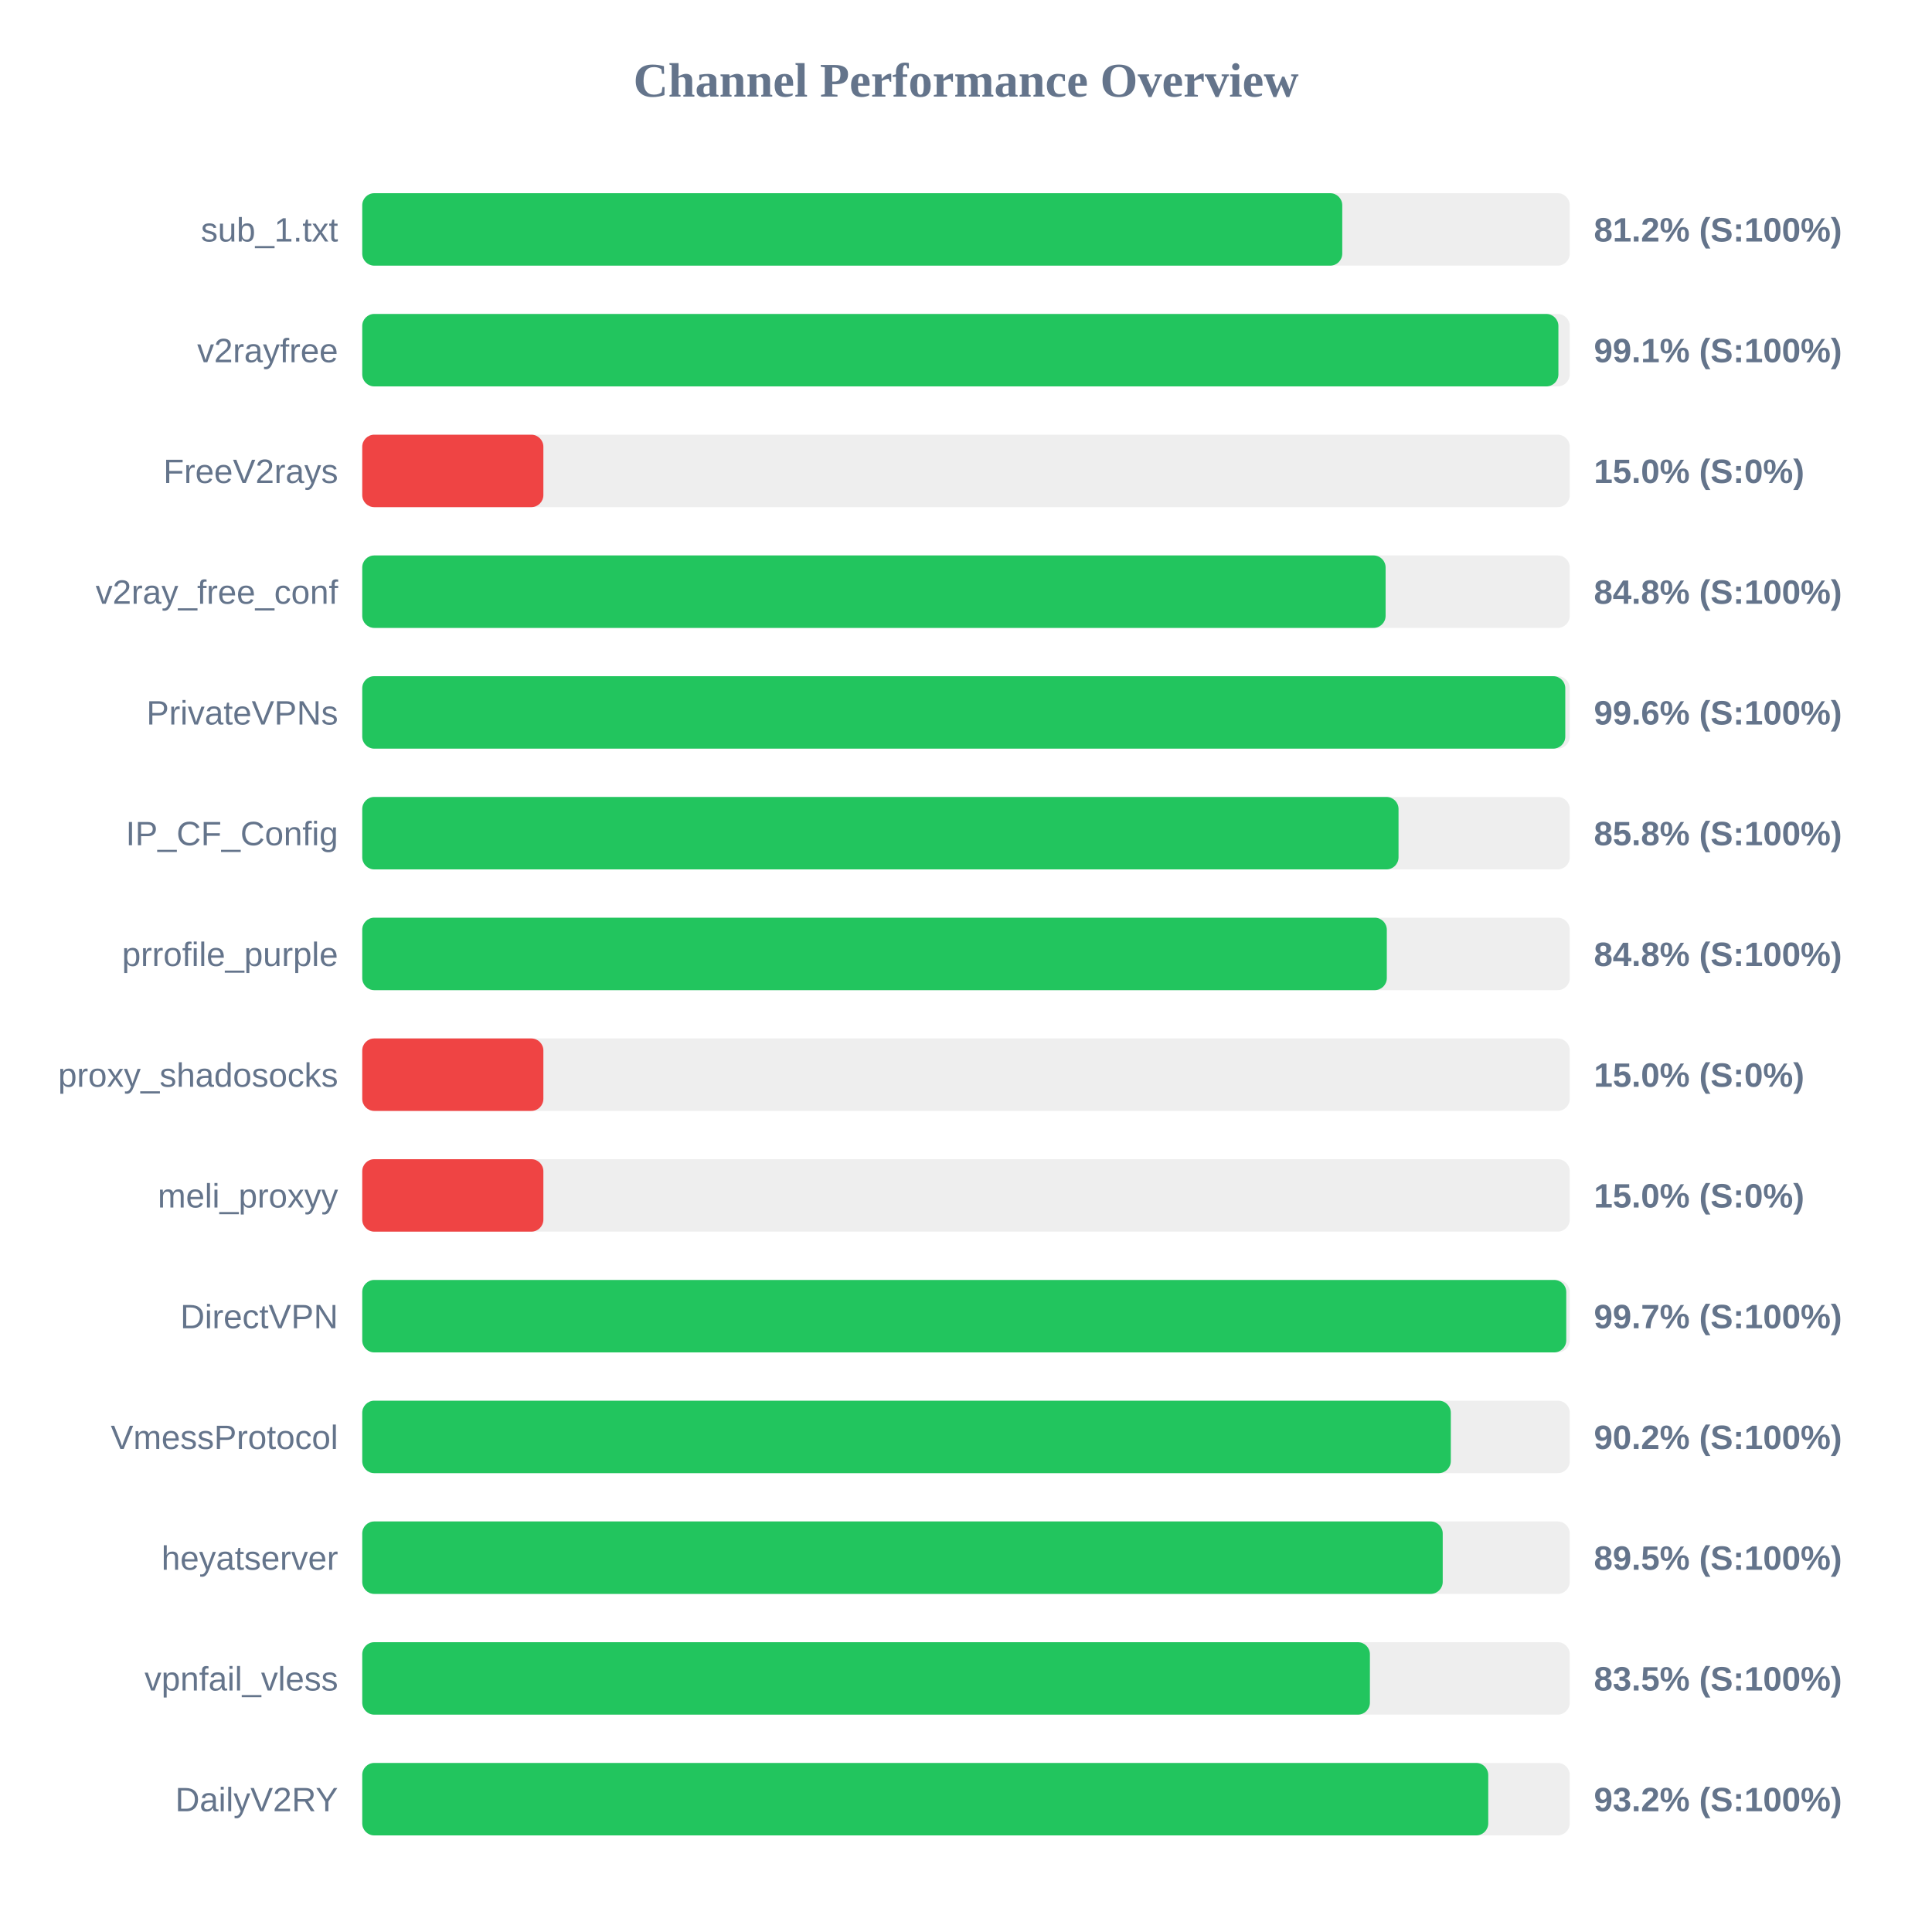
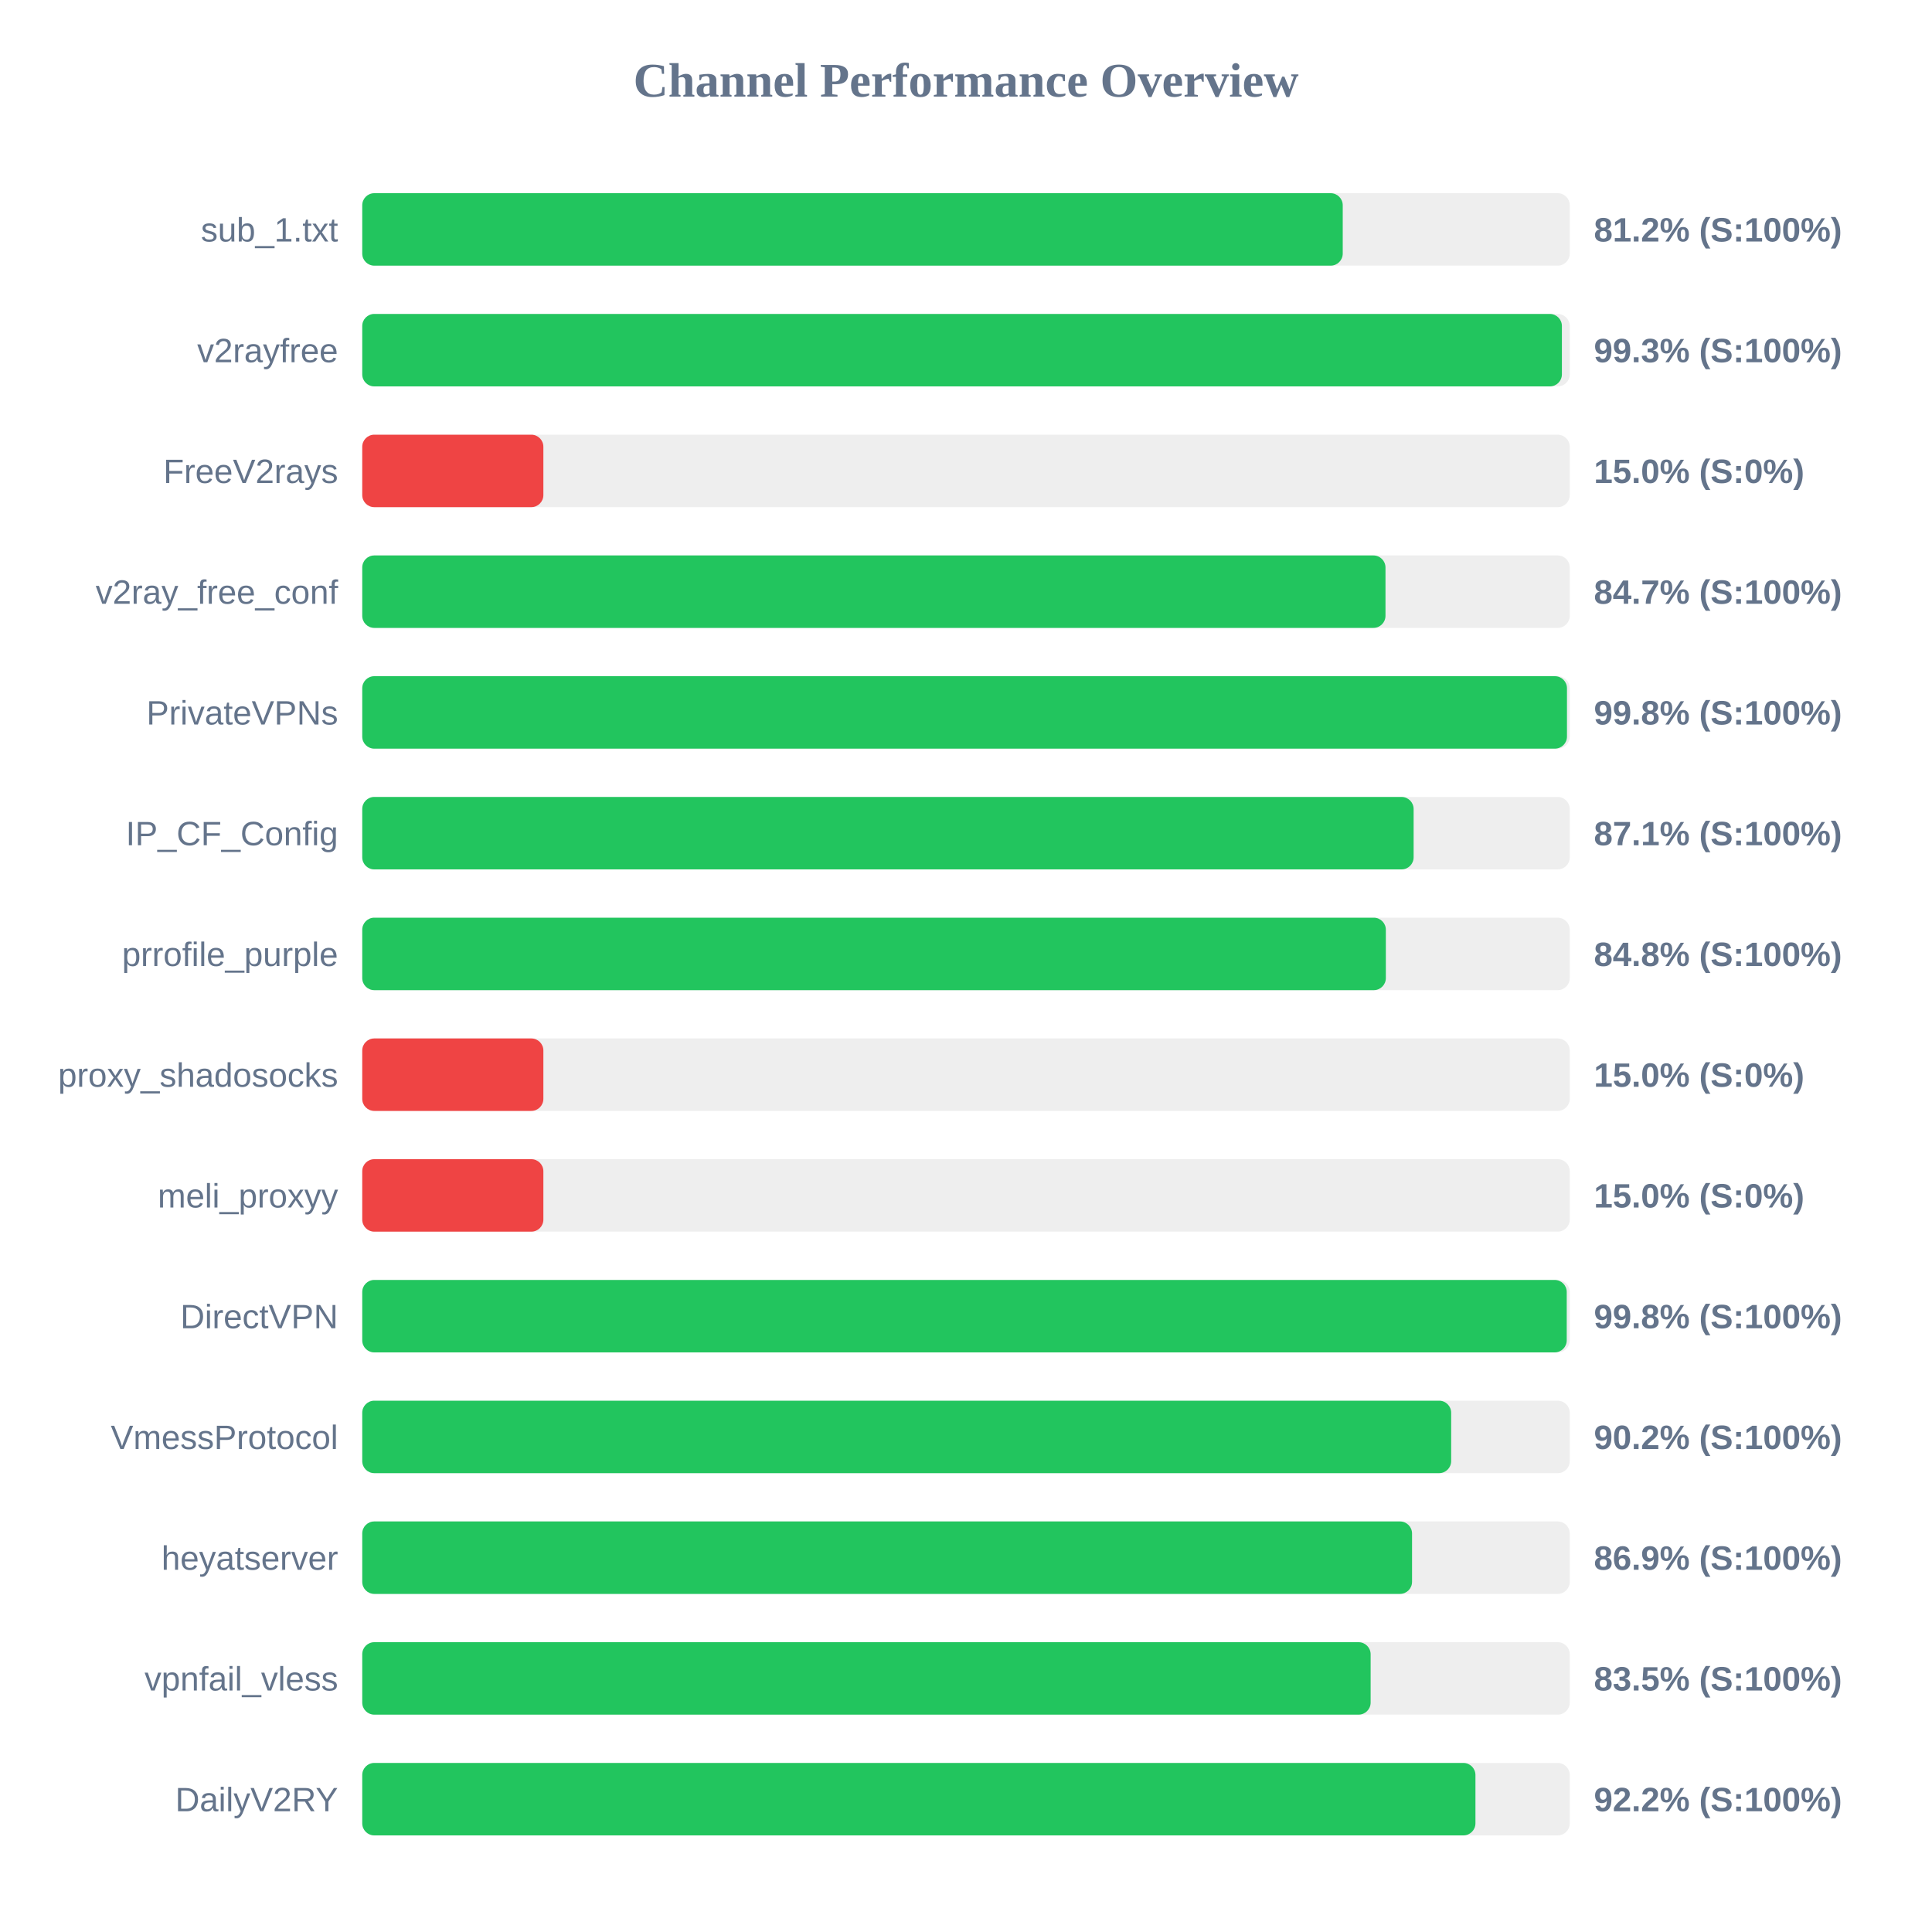
<svg xmlns="http://www.w3.org/2000/svg" width="800" height="800" version="1.1">
  <style>
        .row { font: 14px Arial; fill: #64748b; }
        .score { font: bold 14px Arial; fill: #64748b; }
    </style>
  <text x="400" y="40" text-anchor="middle" font-size="20px" font-weight="bold" fill="#64748b">Channel Performance Overview</text>
  <rect x="150" y="80" width="500" height="30" fill="#eee" rx="5" />
-   <rect x="150" y="80" width="405.8" height="30" fill="#22c55e" rx="5" />
+   <rect x="150" y="80" width="406.0" height="30" fill="#22c55e" rx="5" />
  <text x="140" y="100" text-anchor="end" class="row">sub_1.txt</text>
  <text x="660" y="100" text-anchor="start" class="score">81.2% (S:100%)</text>
  <rect x="150" y="130" width="500" height="30" fill="#eee" rx="5" />
-   <rect x="150" y="130" width="495.3" height="30" fill="#22c55e" rx="5" />
+   <rect x="150" y="130" width="496.75" height="30" fill="#22c55e" rx="5" />
  <text x="140" y="150" text-anchor="end" class="row">v2rayfree</text>
-   <text x="660" y="150" text-anchor="start" class="score">99.1% (S:100%)</text>
+   <text x="660" y="150" text-anchor="start" class="score">99.3% (S:100%)</text>
  <rect x="150" y="180" width="500" height="30" fill="#eee" rx="5" />
  <rect x="150" y="180" width="75.0" height="30" fill="#ef4444" rx="5" />
  <text x="140" y="200" text-anchor="end" class="row">FreeV2rays</text>
  <text x="660" y="200" text-anchor="start" class="score">15.0% (S:0%)</text>
  <rect x="150" y="230" width="500" height="30" fill="#eee" rx="5" />
-   <rect x="150" y="230" width="423.75" height="30" fill="#22c55e" rx="5" />
+   <rect x="150" y="230" width="423.7" height="30" fill="#22c55e" rx="5" />
  <text x="140" y="250" text-anchor="end" class="row">v2ray_free_conf</text>
-   <text x="660" y="250" text-anchor="start" class="score">84.8% (S:100%)</text>
+   <text x="660" y="250" text-anchor="start" class="score">84.7% (S:100%)</text>
  <rect x="150" y="280" width="500" height="30" fill="#eee" rx="5" />
-   <rect x="150" y="280" width="498.15" height="30" fill="#22c55e" rx="5" />
+   <rect x="150" y="280" width="498.85" height="30" fill="#22c55e" rx="5" />
  <text x="140" y="300" text-anchor="end" class="row">PrivateVPNs</text>
-   <text x="660" y="300" text-anchor="start" class="score">99.6% (S:100%)</text>
+   <text x="660" y="300" text-anchor="start" class="score">99.8% (S:100%)</text>
  <rect x="150" y="330" width="500" height="30" fill="#eee" rx="5" />
-   <rect x="150" y="330" width="429.1" height="30" fill="#22c55e" rx="5" />
+   <rect x="150" y="330" width="435.35" height="30" fill="#22c55e" rx="5" />
  <text x="140" y="350" text-anchor="end" class="row">IP_CF_Config</text>
-   <text x="660" y="350" text-anchor="start" class="score">85.8% (S:100%)</text>
+   <text x="660" y="350" text-anchor="start" class="score">87.1% (S:100%)</text>
  <rect x="150" y="380" width="500" height="30" fill="#eee" rx="5" />
-   <rect x="150" y="380" width="424.25" height="30" fill="#22c55e" rx="5" />
+   <rect x="150" y="380" width="423.85" height="30" fill="#22c55e" rx="5" />
  <text x="140" y="400" text-anchor="end" class="row">prrofile_purple</text>
  <text x="660" y="400" text-anchor="start" class="score">84.8% (S:100%)</text>
  <rect x="150" y="430" width="500" height="30" fill="#eee" rx="5" />
  <rect x="150" y="430" width="75.0" height="30" fill="#ef4444" rx="5" />
  <text x="140" y="450" text-anchor="end" class="row">proxy_shadosocks</text>
  <text x="660" y="450" text-anchor="start" class="score">15.0% (S:0%)</text>
  <rect x="150" y="480" width="500" height="30" fill="#eee" rx="5" />
  <rect x="150" y="480" width="75.0" height="30" fill="#ef4444" rx="5" />
  <text x="140" y="500" text-anchor="end" class="row">meli_proxyy</text>
  <text x="660" y="500" text-anchor="start" class="score">15.0% (S:0%)</text>
  <rect x="150" y="530" width="500" height="30" fill="#eee" rx="5" />
-   <rect x="150" y="530" width="498.55" height="30" fill="#22c55e" rx="5" />
+   <rect x="150" y="530" width="498.75" height="30" fill="#22c55e" rx="5" />
  <text x="140" y="550" text-anchor="end" class="row">DirectVPN</text>
-   <text x="660" y="550" text-anchor="start" class="score">99.7% (S:100%)</text>
+   <text x="660" y="550" text-anchor="start" class="score">99.8% (S:100%)</text>
  <rect x="150" y="580" width="500" height="30" fill="#eee" rx="5" />
-   <rect x="150" y="580" width="450.75" height="30" fill="#22c55e" rx="5" />
+   <rect x="150" y="580" width="450.9" height="30" fill="#22c55e" rx="5" />
  <text x="140" y="600" text-anchor="end" class="row">VmessProtocol</text>
  <text x="660" y="600" text-anchor="start" class="score">90.2% (S:100%)</text>
  <rect x="150" y="630" width="500" height="30" fill="#eee" rx="5" />
-   <rect x="150" y="630" width="447.4" height="30" fill="#22c55e" rx="5" />
+   <rect x="150" y="630" width="434.7" height="30" fill="#22c55e" rx="5" />
  <text x="140" y="650" text-anchor="end" class="row">heyatserver</text>
-   <text x="660" y="650" text-anchor="start" class="score">89.5% (S:100%)</text>
+   <text x="660" y="650" text-anchor="start" class="score">86.9% (S:100%)</text>
  <rect x="150" y="680" width="500" height="30" fill="#eee" rx="5" />
-   <rect x="150" y="680" width="417.25" height="30" fill="#22c55e" rx="5" />
+   <rect x="150" y="680" width="417.55" height="30" fill="#22c55e" rx="5" />
  <text x="140" y="700" text-anchor="end" class="row">vpnfail_vless</text>
  <text x="660" y="700" text-anchor="start" class="score">83.5% (S:100%)</text>
  <rect x="150" y="730" width="500" height="30" fill="#eee" rx="5" />
-   <rect x="150" y="730" width="466.25" height="30" fill="#22c55e" rx="5" />
+   <rect x="150" y="730" width="460.95" height="30" fill="#22c55e" rx="5" />
  <text x="140" y="750" text-anchor="end" class="row">DailyV2RY</text>
-   <text x="660" y="750" text-anchor="start" class="score">93.2% (S:100%)</text>
+   <text x="660" y="750" text-anchor="start" class="score">92.2% (S:100%)</text>
</svg>
